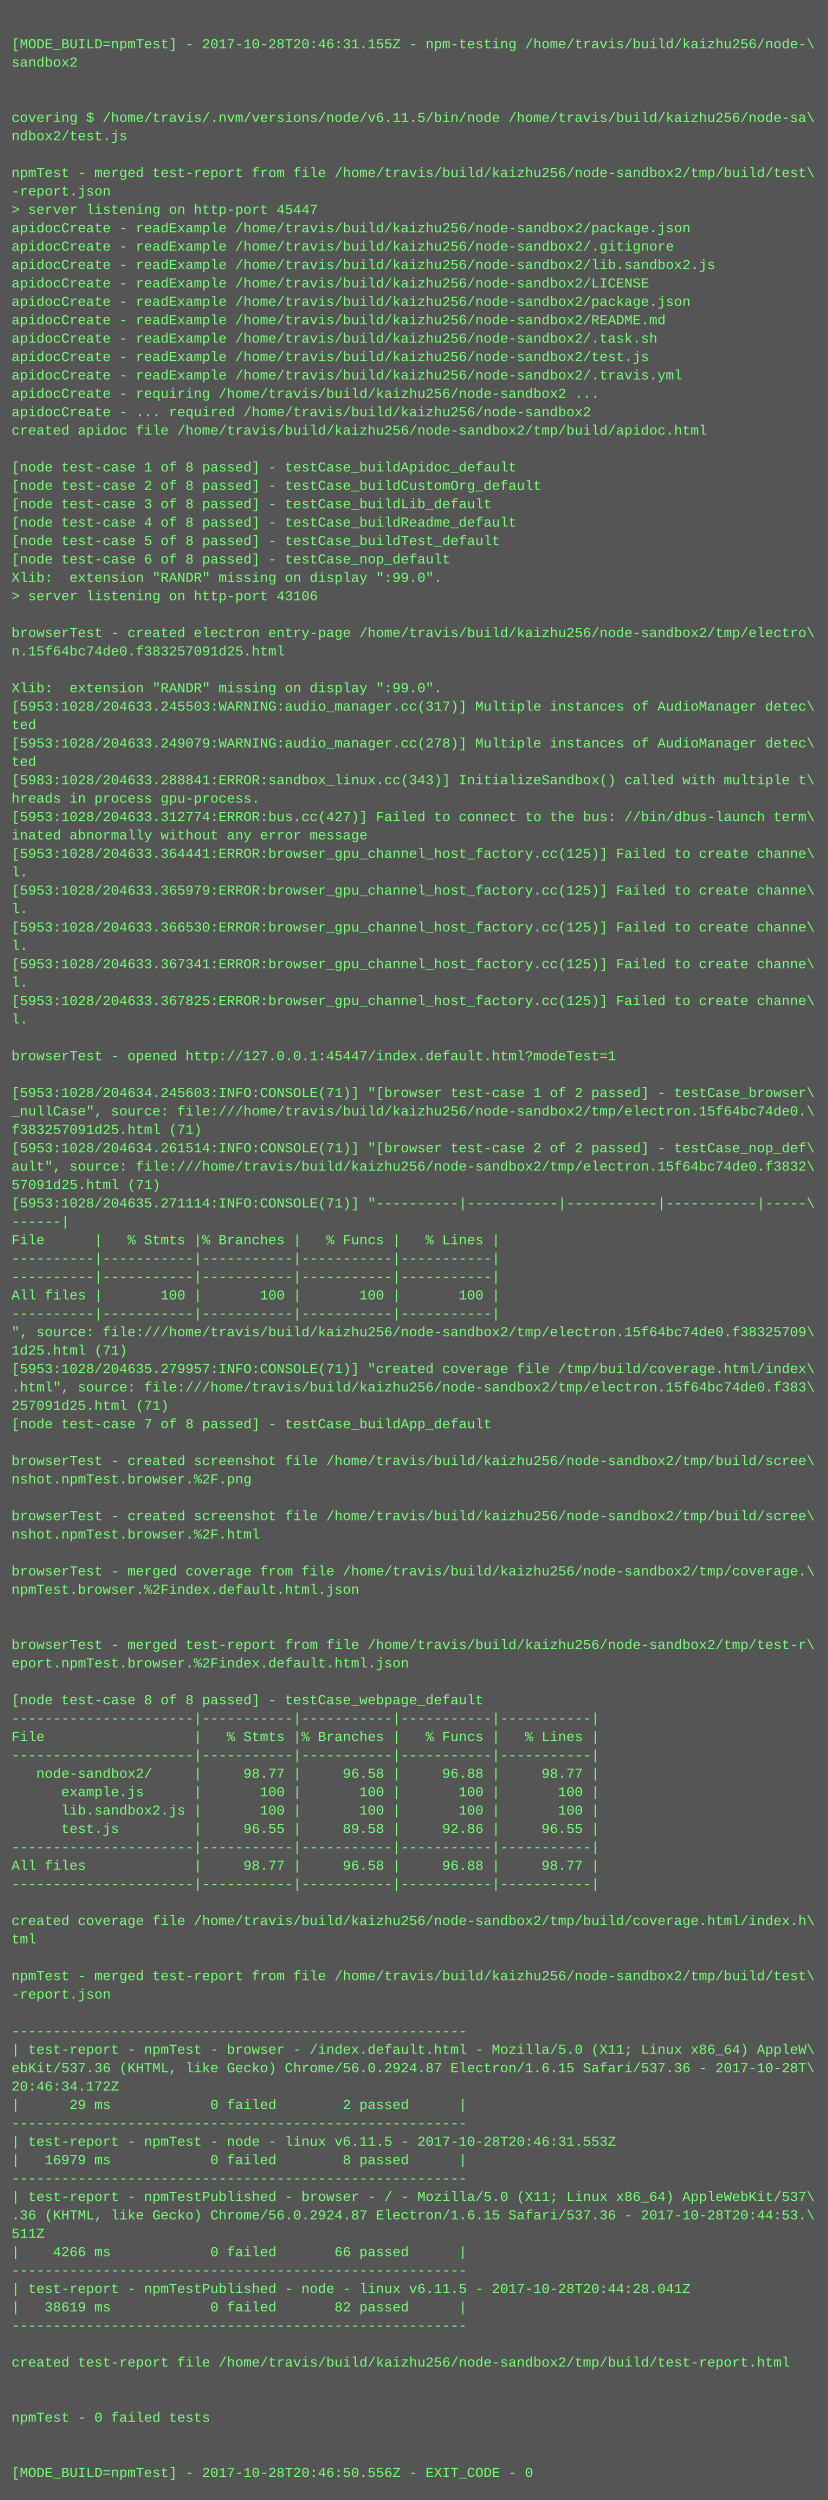
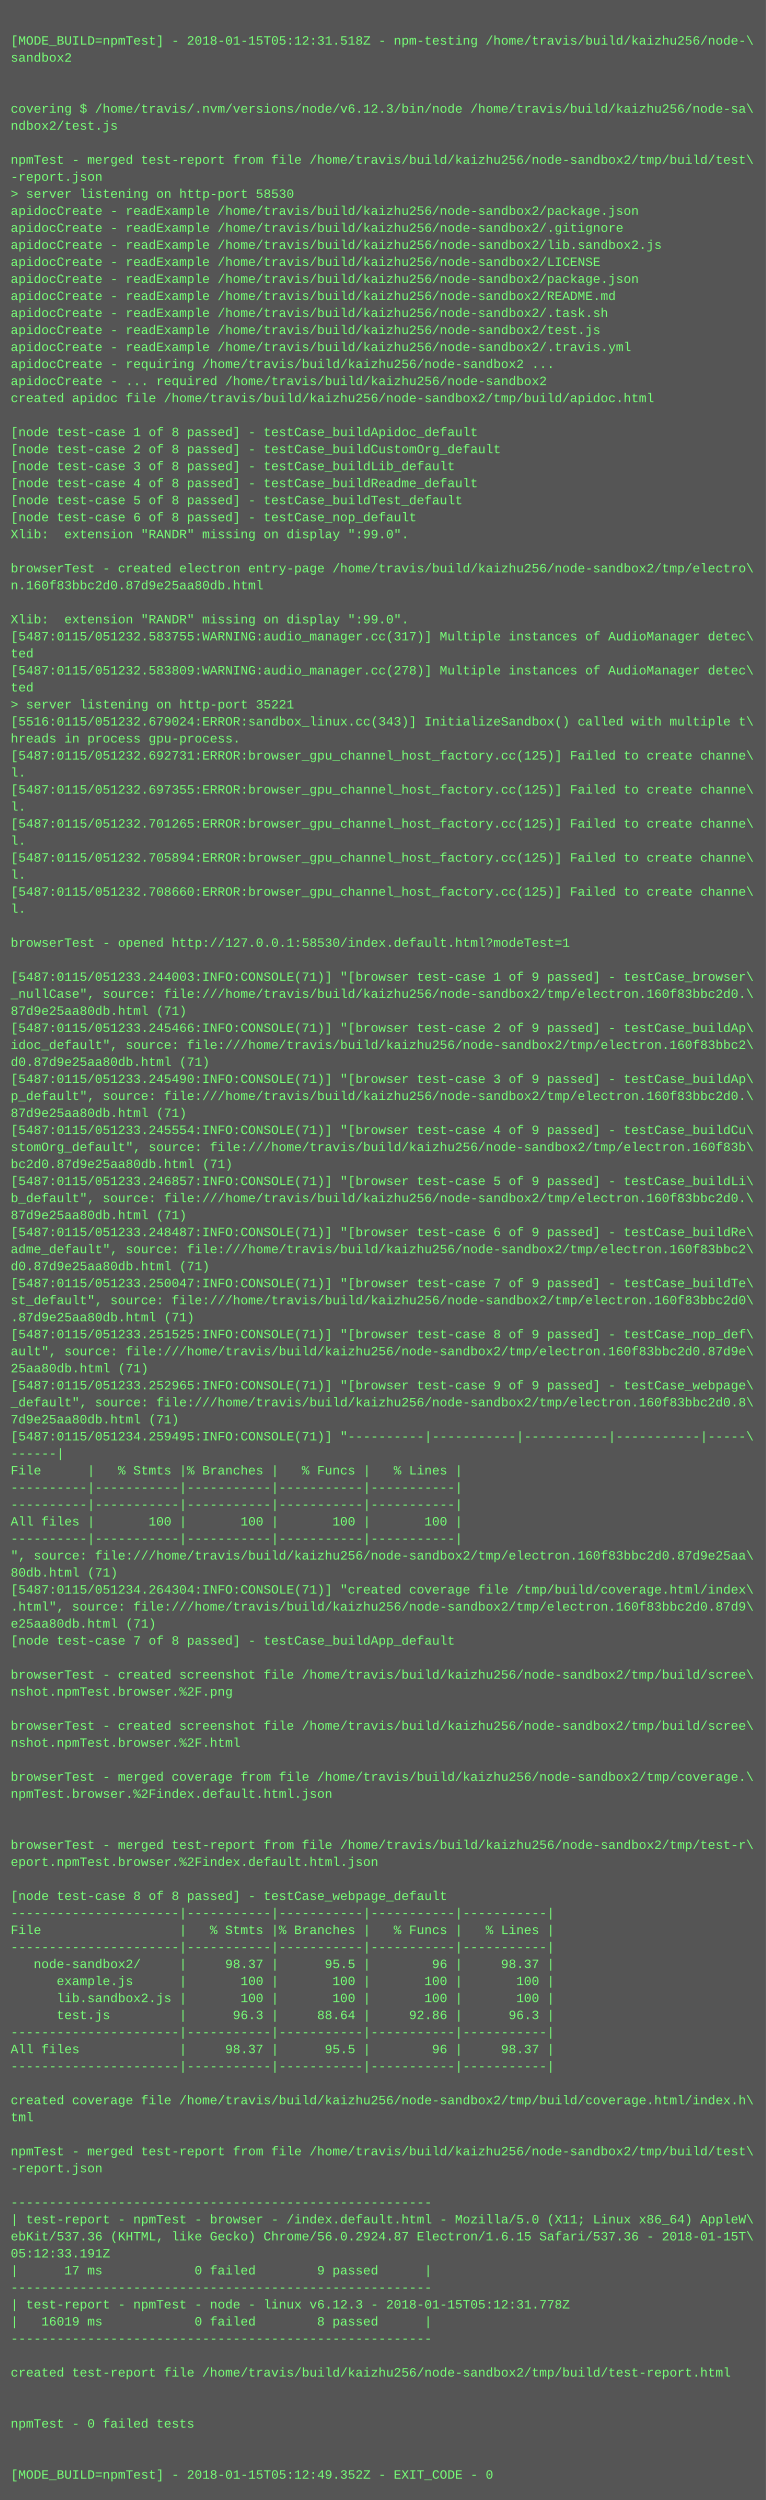
- <svg xmlns="http://www.w3.org/2000/svg" height="2174" width="720">
-   <rect height="2174" fill="#555" width="720" />
+ <svg xmlns="http://www.w3.org/2000/svg" height="2350" width="720">
+   <rect height="2350" fill="#555" width="720" />
  <text fill="#7f7" font-family="Courier New" font-size="12" xml:space="preserve">
    <tspan x="10" y="26" />
-     <tspan x="10" y="42">[MODE_BUILD=npmTest] - 2017-10-28T20:46:31.155Z - npm-testing /home/travis/build/kaizhu256/node-\</tspan>
+     <tspan x="10" y="42">[MODE_BUILD=npmTest] - 2018-01-15T05:12:31.518Z - npm-testing /home/travis/build/kaizhu256/node-\</tspan>
    <tspan x="10" y="58">sandbox2</tspan>
    <tspan x="10" y="74" />
    <tspan x="10" y="90" />
-     <tspan x="10" y="106">covering $ /home/travis/.nvm/versions/node/v6.11.5/bin/node /home/travis/build/kaizhu256/node-sa\</tspan>
+     <tspan x="10" y="106">covering $ /home/travis/.nvm/versions/node/v6.12.3/bin/node /home/travis/build/kaizhu256/node-sa\</tspan>
    <tspan x="10" y="122">ndbox2/test.js</tspan>
    <tspan x="10" y="138" />
    <tspan x="10" y="154">npmTest - merged test-report from file /home/travis/build/kaizhu256/node-sandbox2/tmp/build/test\</tspan>
    <tspan x="10" y="170">-report.json</tspan>
-     <tspan x="10" y="186">&gt; server listening on http-port 45447</tspan>
+     <tspan x="10" y="186">&gt; server listening on http-port 58530</tspan>
    <tspan x="10" y="202">apidocCreate - readExample /home/travis/build/kaizhu256/node-sandbox2/package.json</tspan>
    <tspan x="10" y="218">apidocCreate - readExample /home/travis/build/kaizhu256/node-sandbox2/.gitignore</tspan>
    <tspan x="10" y="234">apidocCreate - readExample /home/travis/build/kaizhu256/node-sandbox2/lib.sandbox2.js</tspan>
    <tspan x="10" y="250">apidocCreate - readExample /home/travis/build/kaizhu256/node-sandbox2/LICENSE</tspan>
    <tspan x="10" y="266">apidocCreate - readExample /home/travis/build/kaizhu256/node-sandbox2/package.json</tspan>
    <tspan x="10" y="282">apidocCreate - readExample /home/travis/build/kaizhu256/node-sandbox2/README.md</tspan>
    <tspan x="10" y="298">apidocCreate - readExample /home/travis/build/kaizhu256/node-sandbox2/.task.sh</tspan>
    <tspan x="10" y="314">apidocCreate - readExample /home/travis/build/kaizhu256/node-sandbox2/test.js</tspan>
    <tspan x="10" y="330">apidocCreate - readExample /home/travis/build/kaizhu256/node-sandbox2/.travis.yml</tspan>
    <tspan x="10" y="346">apidocCreate - requiring /home/travis/build/kaizhu256/node-sandbox2 ...</tspan>
    <tspan x="10" y="362">apidocCreate - ... required /home/travis/build/kaizhu256/node-sandbox2</tspan>
    <tspan x="10" y="378">created apidoc file /home/travis/build/kaizhu256/node-sandbox2/tmp/build/apidoc.html</tspan>
    <tspan x="10" y="394" />
    <tspan x="10" y="410">[node test-case 1 of 8 passed] - testCase_buildApidoc_default</tspan>
    <tspan x="10" y="426">[node test-case 2 of 8 passed] - testCase_buildCustomOrg_default</tspan>
    <tspan x="10" y="442">[node test-case 3 of 8 passed] - testCase_buildLib_default</tspan>
    <tspan x="10" y="458">[node test-case 4 of 8 passed] - testCase_buildReadme_default</tspan>
    <tspan x="10" y="474">[node test-case 5 of 8 passed] - testCase_buildTest_default</tspan>
    <tspan x="10" y="490">[node test-case 6 of 8 passed] - testCase_nop_default</tspan>
    <tspan x="10" y="506">Xlib:  extension "RANDR" missing on display ":99.0".</tspan>
-     <tspan x="10" y="522">&gt; server listening on http-port 43106</tspan>
-     <tspan x="10" y="538" />
-     <tspan x="10" y="554">browserTest - created electron entry-page /home/travis/build/kaizhu256/node-sandbox2/tmp/electro\</tspan>
-     <tspan x="10" y="570">n.15f64bc74de0.f383257091d25.html</tspan>
-     <tspan x="10" y="586" />
-     <tspan x="10" y="602">Xlib:  extension "RANDR" missing on display ":99.0".</tspan>
-     <tspan x="10" y="618">[5953:1028/204633.245503:WARNING:audio_manager.cc(317)] Multiple instances of AudioManager detec\</tspan>
-     <tspan x="10" y="634">ted</tspan>
-     <tspan x="10" y="650">[5953:1028/204633.249079:WARNING:audio_manager.cc(278)] Multiple instances of AudioManager detec\</tspan>
-     <tspan x="10" y="666">ted</tspan>
-     <tspan x="10" y="682">[5983:1028/204633.288841:ERROR:sandbox_linux.cc(343)] InitializeSandbox() called with multiple t\</tspan>
+     <tspan x="10" y="522" />
+     <tspan x="10" y="538">browserTest - created electron entry-page /home/travis/build/kaizhu256/node-sandbox2/tmp/electro\</tspan>
+     <tspan x="10" y="554">n.160f83bbc2d0.87d9e25aa80db.html</tspan>
+     <tspan x="10" y="570" />
+     <tspan x="10" y="586">Xlib:  extension "RANDR" missing on display ":99.0".</tspan>
+     <tspan x="10" y="602">[5487:0115/051232.583755:WARNING:audio_manager.cc(317)] Multiple instances of AudioManager detec\</tspan>
+     <tspan x="10" y="618">ted</tspan>
+     <tspan x="10" y="634">[5487:0115/051232.583809:WARNING:audio_manager.cc(278)] Multiple instances of AudioManager detec\</tspan>
+     <tspan x="10" y="650">ted</tspan>
+     <tspan x="10" y="666">&gt; server listening on http-port 35221</tspan>
+     <tspan x="10" y="682">[5516:0115/051232.679024:ERROR:sandbox_linux.cc(343)] InitializeSandbox() called with multiple t\</tspan>
    <tspan x="10" y="698">hreads in process gpu-process. </tspan>
-     <tspan x="10" y="714">[5953:1028/204633.312774:ERROR:bus.cc(427)] Failed to connect to the bus: //bin/dbus-launch term\</tspan>
-     <tspan x="10" y="730">inated abnormally without any error message</tspan>
-     <tspan x="10" y="746">[5953:1028/204633.364441:ERROR:browser_gpu_channel_host_factory.cc(125)] Failed to create channe\</tspan>
+     <tspan x="10" y="714">[5487:0115/051232.692731:ERROR:browser_gpu_channel_host_factory.cc(125)] Failed to create channe\</tspan>
+     <tspan x="10" y="730">l.</tspan>
+     <tspan x="10" y="746">[5487:0115/051232.697355:ERROR:browser_gpu_channel_host_factory.cc(125)] Failed to create channe\</tspan>
    <tspan x="10" y="762">l.</tspan>
-     <tspan x="10" y="778">[5953:1028/204633.365979:ERROR:browser_gpu_channel_host_factory.cc(125)] Failed to create channe\</tspan>
+     <tspan x="10" y="778">[5487:0115/051232.701265:ERROR:browser_gpu_channel_host_factory.cc(125)] Failed to create channe\</tspan>
    <tspan x="10" y="794">l.</tspan>
-     <tspan x="10" y="810">[5953:1028/204633.366530:ERROR:browser_gpu_channel_host_factory.cc(125)] Failed to create channe\</tspan>
+     <tspan x="10" y="810">[5487:0115/051232.705894:ERROR:browser_gpu_channel_host_factory.cc(125)] Failed to create channe\</tspan>
    <tspan x="10" y="826">l.</tspan>
-     <tspan x="10" y="842">[5953:1028/204633.367341:ERROR:browser_gpu_channel_host_factory.cc(125)] Failed to create channe\</tspan>
+     <tspan x="10" y="842">[5487:0115/051232.708660:ERROR:browser_gpu_channel_host_factory.cc(125)] Failed to create channe\</tspan>
    <tspan x="10" y="858">l.</tspan>
-     <tspan x="10" y="874">[5953:1028/204633.367825:ERROR:browser_gpu_channel_host_factory.cc(125)] Failed to create channe\</tspan>
-     <tspan x="10" y="890">l.</tspan>
+     <tspan x="10" y="874" />
+     <tspan x="10" y="890">browserTest - opened http://127.0.0.1:58530/index.default.html?modeTest=1</tspan>
    <tspan x="10" y="906" />
-     <tspan x="10" y="922">browserTest - opened http://127.0.0.1:45447/index.default.html?modeTest=1</tspan>
-     <tspan x="10" y="938" />
-     <tspan x="10" y="954">[5953:1028/204634.245603:INFO:CONSOLE(71)] "[browser test-case 1 of 2 passed] - testCase_browser\</tspan>
-     <tspan x="10" y="970">_nullCase", source: file:///home/travis/build/kaizhu256/node-sandbox2/tmp/electron.15f64bc74de0.\</tspan>
-     <tspan x="10" y="986">f383257091d25.html (71)</tspan>
-     <tspan x="10" y="1002">[5953:1028/204634.261514:INFO:CONSOLE(71)] "[browser test-case 2 of 2 passed] - testCase_nop_def\</tspan>
-     <tspan x="10" y="1018">ault", source: file:///home/travis/build/kaizhu256/node-sandbox2/tmp/electron.15f64bc74de0.f3832\</tspan>
-     <tspan x="10" y="1034">57091d25.html (71)</tspan>
-     <tspan x="10" y="1050">[5953:1028/204635.271114:INFO:CONSOLE(71)] "----------|-----------|-----------|-----------|-----\</tspan>
-     <tspan x="10" y="1066">------|</tspan>
-     <tspan x="10" y="1082">File      |   % Stmts |% Branches |   % Funcs |   % Lines |</tspan>
-     <tspan x="10" y="1098">----------|-----------|-----------|-----------|-----------|</tspan>
-     <tspan x="10" y="1114">----------|-----------|-----------|-----------|-----------|</tspan>
-     <tspan x="10" y="1130">All files |       100 |       100 |       100 |       100 |</tspan>
-     <tspan x="10" y="1146">----------|-----------|-----------|-----------|-----------|</tspan>
-     <tspan x="10" y="1162">", source: file:///home/travis/build/kaizhu256/node-sandbox2/tmp/electron.15f64bc74de0.f38325709\</tspan>
-     <tspan x="10" y="1178">1d25.html (71)</tspan>
-     <tspan x="10" y="1194">[5953:1028/204635.279957:INFO:CONSOLE(71)] "created coverage file /tmp/build/coverage.html/index\</tspan>
-     <tspan x="10" y="1210">.html", source: file:///home/travis/build/kaizhu256/node-sandbox2/tmp/electron.15f64bc74de0.f383\</tspan>
-     <tspan x="10" y="1226">257091d25.html (71)</tspan>
-     <tspan x="10" y="1242">[node test-case 7 of 8 passed] - testCase_buildApp_default</tspan>
-     <tspan x="10" y="1258" />
-     <tspan x="10" y="1274">browserTest - created screenshot file /home/travis/build/kaizhu256/node-sandbox2/tmp/build/scree\</tspan>
-     <tspan x="10" y="1290">nshot.npmTest.browser.%2F.png</tspan>
-     <tspan x="10" y="1306" />
-     <tspan x="10" y="1322">browserTest - created screenshot file /home/travis/build/kaizhu256/node-sandbox2/tmp/build/scree\</tspan>
-     <tspan x="10" y="1338">nshot.npmTest.browser.%2F.html</tspan>
-     <tspan x="10" y="1354" />
-     <tspan x="10" y="1370">browserTest - merged coverage from file /home/travis/build/kaizhu256/node-sandbox2/tmp/coverage.\</tspan>
-     <tspan x="10" y="1386">npmTest.browser.%2Findex.default.html.json</tspan>
-     <tspan x="10" y="1402" />
-     <tspan x="10" y="1418" />
-     <tspan x="10" y="1434">browserTest - merged test-report from file /home/travis/build/kaizhu256/node-sandbox2/tmp/test-r\</tspan>
-     <tspan x="10" y="1450">eport.npmTest.browser.%2Findex.default.html.json</tspan>
-     <tspan x="10" y="1466" />
-     <tspan x="10" y="1482">[node test-case 8 of 8 passed] - testCase_webpage_default</tspan>
-     <tspan x="10" y="1498">----------------------|-----------|-----------|-----------|-----------|</tspan>
-     <tspan x="10" y="1514">File                  |   % Stmts |% Branches |   % Funcs |   % Lines |</tspan>
-     <tspan x="10" y="1530">----------------------|-----------|-----------|-----------|-----------|</tspan>
-     <tspan x="10" y="1546">   node-sandbox2/     |     98.77 |     96.58 |     96.88 |     98.77 |</tspan>
-     <tspan x="10" y="1562">      example.js      |       100 |       100 |       100 |       100 |</tspan>
-     <tspan x="10" y="1578">      lib.sandbox2.js |       100 |       100 |       100 |       100 |</tspan>
-     <tspan x="10" y="1594">      test.js         |     96.55 |     89.58 |     92.86 |     96.55 |</tspan>
-     <tspan x="10" y="1610">----------------------|-----------|-----------|-----------|-----------|</tspan>
-     <tspan x="10" y="1626">All files             |     98.77 |     96.58 |     96.88 |     98.77 |</tspan>
-     <tspan x="10" y="1642">----------------------|-----------|-----------|-----------|-----------|</tspan>
+     <tspan x="10" y="922">[5487:0115/051233.244003:INFO:CONSOLE(71)] "[browser test-case 1 of 9 passed] - testCase_browser\</tspan>
+     <tspan x="10" y="938">_nullCase", source: file:///home/travis/build/kaizhu256/node-sandbox2/tmp/electron.160f83bbc2d0.\</tspan>
+     <tspan x="10" y="954">87d9e25aa80db.html (71)</tspan>
+     <tspan x="10" y="970">[5487:0115/051233.245466:INFO:CONSOLE(71)] "[browser test-case 2 of 9 passed] - testCase_buildAp\</tspan>
+     <tspan x="10" y="986">idoc_default", source: file:///home/travis/build/kaizhu256/node-sandbox2/tmp/electron.160f83bbc2\</tspan>
+     <tspan x="10" y="1002">d0.87d9e25aa80db.html (71)</tspan>
+     <tspan x="10" y="1018">[5487:0115/051233.245490:INFO:CONSOLE(71)] "[browser test-case 3 of 9 passed] - testCase_buildAp\</tspan>
+     <tspan x="10" y="1034">p_default", source: file:///home/travis/build/kaizhu256/node-sandbox2/tmp/electron.160f83bbc2d0.\</tspan>
+     <tspan x="10" y="1050">87d9e25aa80db.html (71)</tspan>
+     <tspan x="10" y="1066">[5487:0115/051233.245554:INFO:CONSOLE(71)] "[browser test-case 4 of 9 passed] - testCase_buildCu\</tspan>
+     <tspan x="10" y="1082">stomOrg_default", source: file:///home/travis/build/kaizhu256/node-sandbox2/tmp/electron.160f83b\</tspan>
+     <tspan x="10" y="1098">bc2d0.87d9e25aa80db.html (71)</tspan>
+     <tspan x="10" y="1114">[5487:0115/051233.246857:INFO:CONSOLE(71)] "[browser test-case 5 of 9 passed] - testCase_buildLi\</tspan>
+     <tspan x="10" y="1130">b_default", source: file:///home/travis/build/kaizhu256/node-sandbox2/tmp/electron.160f83bbc2d0.\</tspan>
+     <tspan x="10" y="1146">87d9e25aa80db.html (71)</tspan>
+     <tspan x="10" y="1162">[5487:0115/051233.248487:INFO:CONSOLE(71)] "[browser test-case 6 of 9 passed] - testCase_buildRe\</tspan>
+     <tspan x="10" y="1178">adme_default", source: file:///home/travis/build/kaizhu256/node-sandbox2/tmp/electron.160f83bbc2\</tspan>
+     <tspan x="10" y="1194">d0.87d9e25aa80db.html (71)</tspan>
+     <tspan x="10" y="1210">[5487:0115/051233.250047:INFO:CONSOLE(71)] "[browser test-case 7 of 9 passed] - testCase_buildTe\</tspan>
+     <tspan x="10" y="1226">st_default", source: file:///home/travis/build/kaizhu256/node-sandbox2/tmp/electron.160f83bbc2d0\</tspan>
+     <tspan x="10" y="1242">.87d9e25aa80db.html (71)</tspan>
+     <tspan x="10" y="1258">[5487:0115/051233.251525:INFO:CONSOLE(71)] "[browser test-case 8 of 9 passed] - testCase_nop_def\</tspan>
+     <tspan x="10" y="1274">ault", source: file:///home/travis/build/kaizhu256/node-sandbox2/tmp/electron.160f83bbc2d0.87d9e\</tspan>
+     <tspan x="10" y="1290">25aa80db.html (71)</tspan>
+     <tspan x="10" y="1306">[5487:0115/051233.252965:INFO:CONSOLE(71)] "[browser test-case 9 of 9 passed] - testCase_webpage\</tspan>
+     <tspan x="10" y="1322">_default", source: file:///home/travis/build/kaizhu256/node-sandbox2/tmp/electron.160f83bbc2d0.8\</tspan>
+     <tspan x="10" y="1338">7d9e25aa80db.html (71)</tspan>
+     <tspan x="10" y="1354">[5487:0115/051234.259495:INFO:CONSOLE(71)] "----------|-----------|-----------|-----------|-----\</tspan>
+     <tspan x="10" y="1370">------|</tspan>
+     <tspan x="10" y="1386">File      |   % Stmts |% Branches |   % Funcs |   % Lines |</tspan>
+     <tspan x="10" y="1402">----------|-----------|-----------|-----------|-----------|</tspan>
+     <tspan x="10" y="1418">----------|-----------|-----------|-----------|-----------|</tspan>
+     <tspan x="10" y="1434">All files |       100 |       100 |       100 |       100 |</tspan>
+     <tspan x="10" y="1450">----------|-----------|-----------|-----------|-----------|</tspan>
+     <tspan x="10" y="1466">", source: file:///home/travis/build/kaizhu256/node-sandbox2/tmp/electron.160f83bbc2d0.87d9e25aa\</tspan>
+     <tspan x="10" y="1482">80db.html (71)</tspan>
+     <tspan x="10" y="1498">[5487:0115/051234.264304:INFO:CONSOLE(71)] "created coverage file /tmp/build/coverage.html/index\</tspan>
+     <tspan x="10" y="1514">.html", source: file:///home/travis/build/kaizhu256/node-sandbox2/tmp/electron.160f83bbc2d0.87d9\</tspan>
+     <tspan x="10" y="1530">e25aa80db.html (71)</tspan>
+     <tspan x="10" y="1546">[node test-case 7 of 8 passed] - testCase_buildApp_default</tspan>
+     <tspan x="10" y="1562" />
+     <tspan x="10" y="1578">browserTest - created screenshot file /home/travis/build/kaizhu256/node-sandbox2/tmp/build/scree\</tspan>
+     <tspan x="10" y="1594">nshot.npmTest.browser.%2F.png</tspan>
+     <tspan x="10" y="1610" />
+     <tspan x="10" y="1626">browserTest - created screenshot file /home/travis/build/kaizhu256/node-sandbox2/tmp/build/scree\</tspan>
+     <tspan x="10" y="1642">nshot.npmTest.browser.%2F.html</tspan>
    <tspan x="10" y="1658" />
-     <tspan x="10" y="1674">created coverage file /home/travis/build/kaizhu256/node-sandbox2/tmp/build/coverage.html/index.h\</tspan>
-     <tspan x="10" y="1690">tml</tspan>
+     <tspan x="10" y="1674">browserTest - merged coverage from file /home/travis/build/kaizhu256/node-sandbox2/tmp/coverage.\</tspan>
+     <tspan x="10" y="1690">npmTest.browser.%2Findex.default.html.json</tspan>
    <tspan x="10" y="1706" />
-     <tspan x="10" y="1722">npmTest - merged test-report from file /home/travis/build/kaizhu256/node-sandbox2/tmp/build/test\</tspan>
-     <tspan x="10" y="1738">-report.json</tspan>
-     <tspan x="10" y="1754" />
-     <tspan x="10" y="1770">-------------------------------------------------------</tspan>
-     <tspan x="10" y="1786">| test-report - npmTest - browser - /index.default.html - Mozilla/5.0 (X11; Linux x86_64) AppleW\</tspan>
-     <tspan x="10" y="1802">ebKit/537.36 (KHTML, like Gecko) Chrome/56.0.2924.87 Electron/1.6.15 Safari/537.36 - 2017-10-28T\</tspan>
-     <tspan x="10" y="1818">20:46:34.172Z</tspan>
-     <tspan x="10" y="1834">|      29 ms            0 failed        2 passed      |</tspan>
-     <tspan x="10" y="1850">-------------------------------------------------------</tspan>
-     <tspan x="10" y="1866">| test-report - npmTest - node - linux v6.11.5 - 2017-10-28T20:46:31.553Z</tspan>
-     <tspan x="10" y="1882">|   16979 ms            0 failed        8 passed      |</tspan>
-     <tspan x="10" y="1898">-------------------------------------------------------</tspan>
-     <tspan x="10" y="1914">| test-report - npmTestPublished - browser - / - Mozilla/5.0 (X11; Linux x86_64) AppleWebKit/537\</tspan>
-     <tspan x="10" y="1930">.36 (KHTML, like Gecko) Chrome/56.0.2924.87 Electron/1.6.15 Safari/537.36 - 2017-10-28T20:44:53.\</tspan>
-     <tspan x="10" y="1946">511Z</tspan>
-     <tspan x="10" y="1962">|    4266 ms            0 failed       66 passed      |</tspan>
-     <tspan x="10" y="1978">-------------------------------------------------------</tspan>
-     <tspan x="10" y="1994">| test-report - npmTestPublished - node - linux v6.11.5 - 2017-10-28T20:44:28.041Z</tspan>
-     <tspan x="10" y="2010">|   38619 ms            0 failed       82 passed      |</tspan>
-     <tspan x="10" y="2026">-------------------------------------------------------</tspan>
-     <tspan x="10" y="2042" />
-     <tspan x="10" y="2058">created test-report file /home/travis/build/kaizhu256/node-sandbox2/tmp/build/test-report.html</tspan>
-     <tspan x="10" y="2074" />
-     <tspan x="10" y="2090" />
-     <tspan x="10" y="2106">npmTest - 0 failed tests</tspan>
-     <tspan x="10" y="2122" />
-     <tspan x="10" y="2138" />
-     <tspan x="10" y="2154">[MODE_BUILD=npmTest] - 2017-10-28T20:46:50.556Z - EXIT_CODE - 0</tspan>
+     <tspan x="10" y="1722" />
+     <tspan x="10" y="1738">browserTest - merged test-report from file /home/travis/build/kaizhu256/node-sandbox2/tmp/test-r\</tspan>
+     <tspan x="10" y="1754">eport.npmTest.browser.%2Findex.default.html.json</tspan>
+     <tspan x="10" y="1770" />
+     <tspan x="10" y="1786">[node test-case 8 of 8 passed] - testCase_webpage_default</tspan>
+     <tspan x="10" y="1802">----------------------|-----------|-----------|-----------|-----------|</tspan>
+     <tspan x="10" y="1818">File                  |   % Stmts |% Branches |   % Funcs |   % Lines |</tspan>
+     <tspan x="10" y="1834">----------------------|-----------|-----------|-----------|-----------|</tspan>
+     <tspan x="10" y="1850">   node-sandbox2/     |     98.37 |      95.5 |        96 |     98.37 |</tspan>
+     <tspan x="10" y="1866">      example.js      |       100 |       100 |       100 |       100 |</tspan>
+     <tspan x="10" y="1882">      lib.sandbox2.js |       100 |       100 |       100 |       100 |</tspan>
+     <tspan x="10" y="1898">      test.js         |      96.3 |     88.64 |     92.86 |      96.3 |</tspan>
+     <tspan x="10" y="1914">----------------------|-----------|-----------|-----------|-----------|</tspan>
+     <tspan x="10" y="1930">All files             |     98.37 |      95.5 |        96 |     98.37 |</tspan>
+     <tspan x="10" y="1946">----------------------|-----------|-----------|-----------|-----------|</tspan>
+     <tspan x="10" y="1962" />
+     <tspan x="10" y="1978">created coverage file /home/travis/build/kaizhu256/node-sandbox2/tmp/build/coverage.html/index.h\</tspan>
+     <tspan x="10" y="1994">tml</tspan>
+     <tspan x="10" y="2010" />
+     <tspan x="10" y="2026">npmTest - merged test-report from file /home/travis/build/kaizhu256/node-sandbox2/tmp/build/test\</tspan>
+     <tspan x="10" y="2042">-report.json</tspan>
+     <tspan x="10" y="2058" />
+     <tspan x="10" y="2074">-------------------------------------------------------</tspan>
+     <tspan x="10" y="2090">| test-report - npmTest - browser - /index.default.html - Mozilla/5.0 (X11; Linux x86_64) AppleW\</tspan>
+     <tspan x="10" y="2106">ebKit/537.36 (KHTML, like Gecko) Chrome/56.0.2924.87 Electron/1.6.15 Safari/537.36 - 2018-01-15T\</tspan>
+     <tspan x="10" y="2122">05:12:33.191Z</tspan>
+     <tspan x="10" y="2138">|      17 ms            0 failed        9 passed      |</tspan>
+     <tspan x="10" y="2154">-------------------------------------------------------</tspan>
+     <tspan x="10" y="2170">| test-report - npmTest - node - linux v6.12.3 - 2018-01-15T05:12:31.778Z</tspan>
+     <tspan x="10" y="2186">|   16019 ms            0 failed        8 passed      |</tspan>
+     <tspan x="10" y="2202">-------------------------------------------------------</tspan>
+     <tspan x="10" y="2218" />
+     <tspan x="10" y="2234">created test-report file /home/travis/build/kaizhu256/node-sandbox2/tmp/build/test-report.html</tspan>
+     <tspan x="10" y="2250" />
+     <tspan x="10" y="2266" />
+     <tspan x="10" y="2282">npmTest - 0 failed tests</tspan>
+     <tspan x="10" y="2298" />
+     <tspan x="10" y="2314" />
+     <tspan x="10" y="2330">[MODE_BUILD=npmTest] - 2018-01-15T05:12:49.352Z - EXIT_CODE - 0</tspan>
  </text>
</svg>
